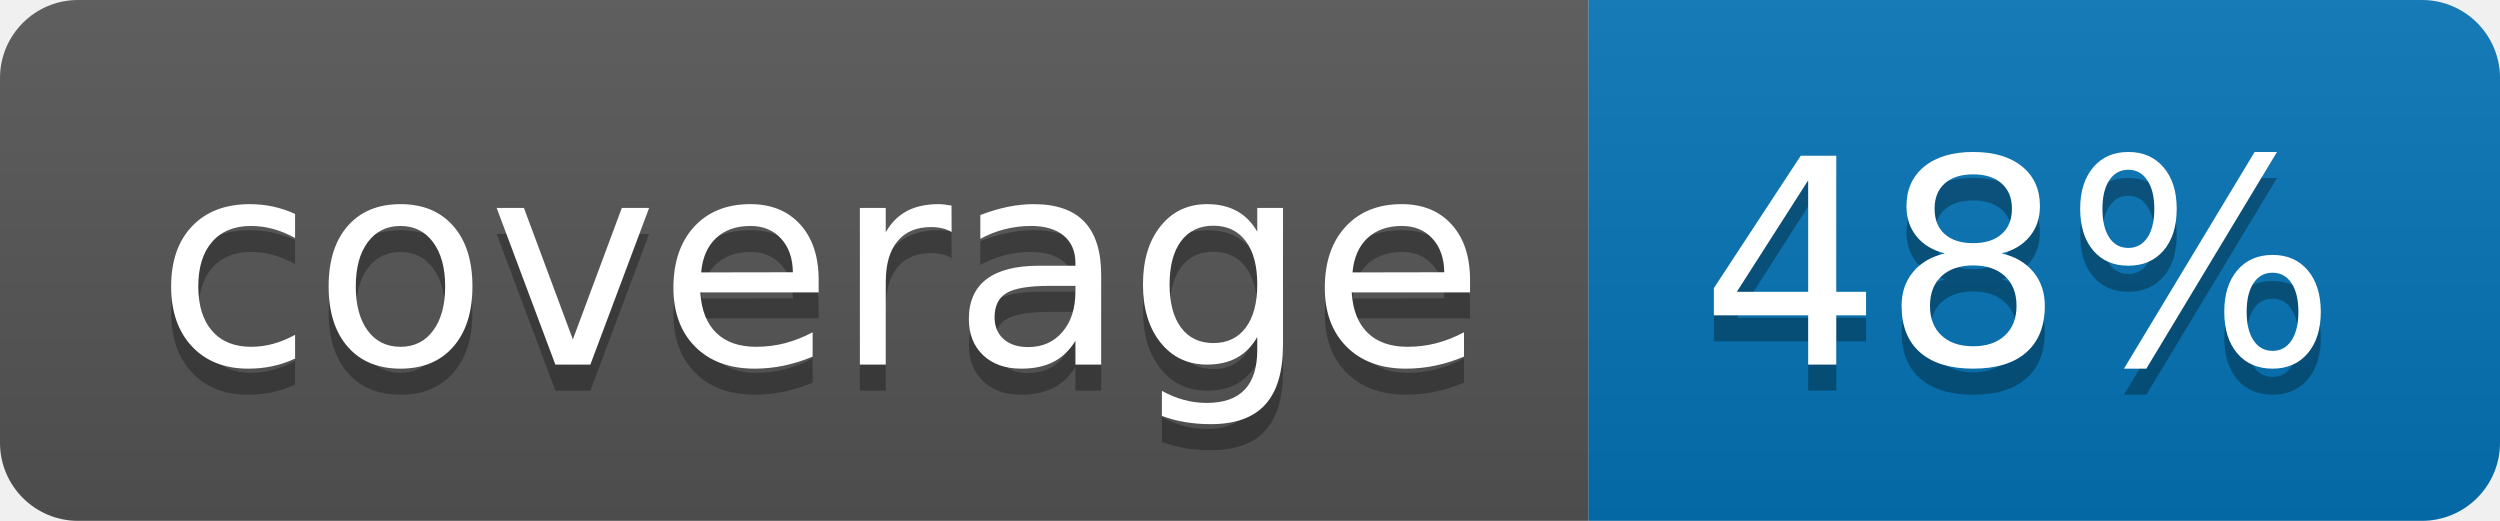
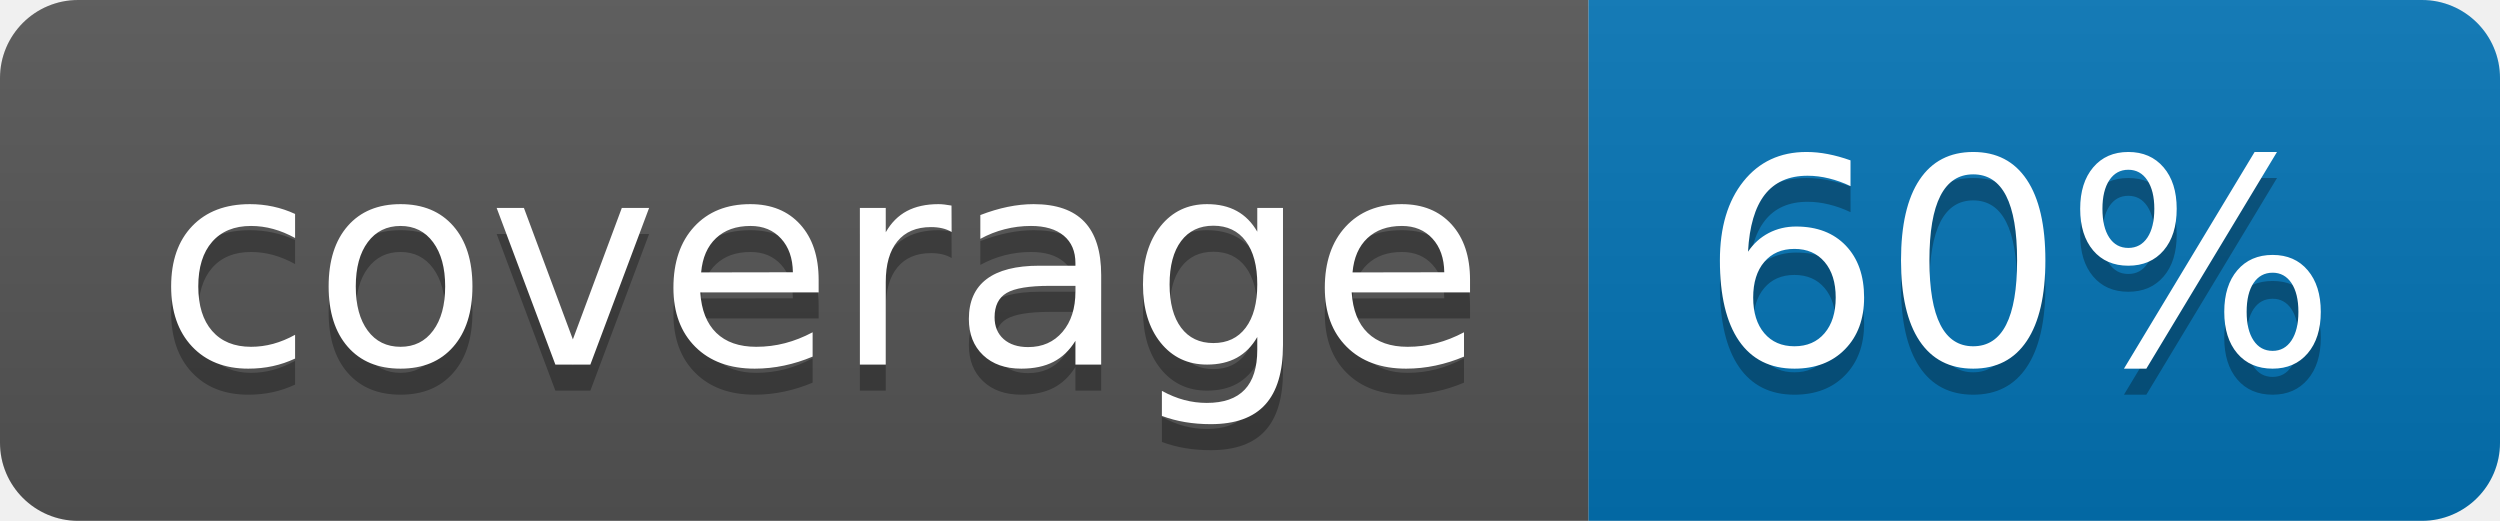
<svg xmlns="http://www.w3.org/2000/svg" width="96" height="20">
  <linearGradient id="b" x2="0" y2="100%">
    <stop offset="0" stop-color="#bbb" stop-opacity=".1" />
    <stop offset="1" stop-opacity=".1" />
  </linearGradient>
  <clipPath id="a">
    <rect width="96" height="20" rx="3" fill="#fff" />
  </clipPath>
  <g clip-path="url(#a)">
    <path fill="#555" d="M0 0h61v20H0z" />
    <path fill="#0374B5" d="M61 0h35v20H61z" />
    <path fill="url(#b)" d="M0 0h96v20H0z" />
  </g>
  <g fill="#fff" text-anchor="middle" font-family="DejaVu Sans,Verdana,Geneva,sans-serif" font-size="110">
    <text x="315" y="150" fill="#010101" fill-opacity=".3" transform="scale(.1)" textLength="510">coverage</text>
    <text x="315" y="140" transform="scale(.1)" textLength="510">coverage</text>
-     <text x="775" y="150" fill="#010101" fill-opacity=".3" transform="scale(.1)" textLength="250">48%</text>
-     <text x="775" y="140" transform="scale(.1)" textLength="250">48%</text>
+     <text x="775" y="150" fill="#010101" fill-opacity=".3" transform="scale(.1)" textLength="250">60%</text>
+     <text x="775" y="140" transform="scale(.1)" textLength="250">60%</text>
  </g>
</svg>
